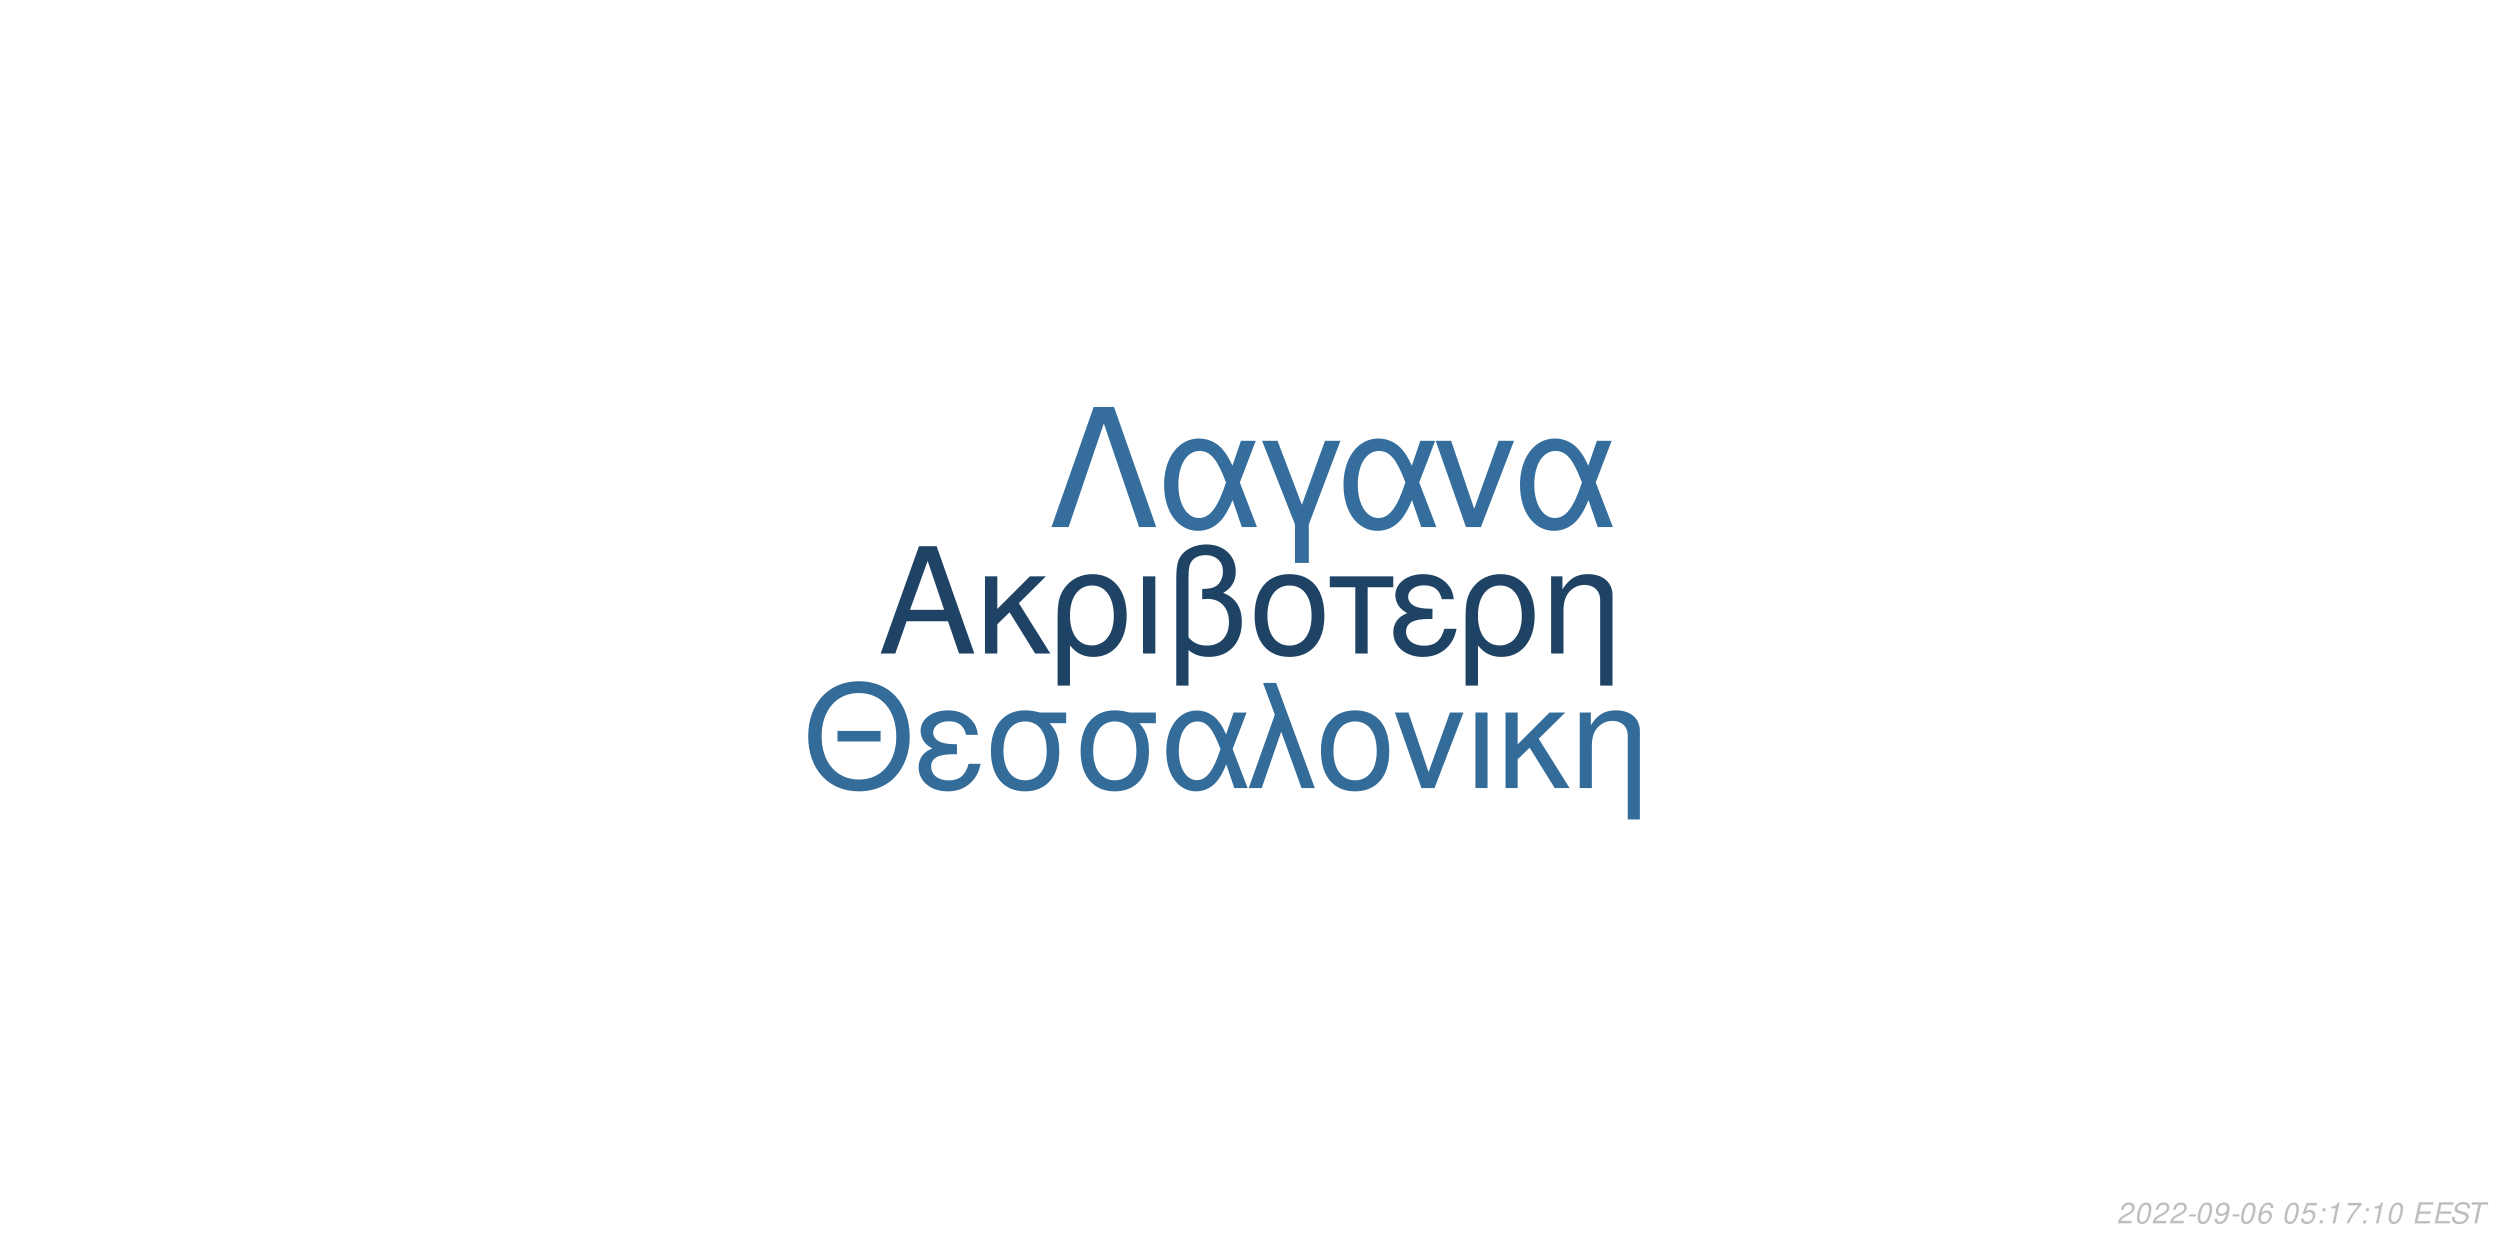
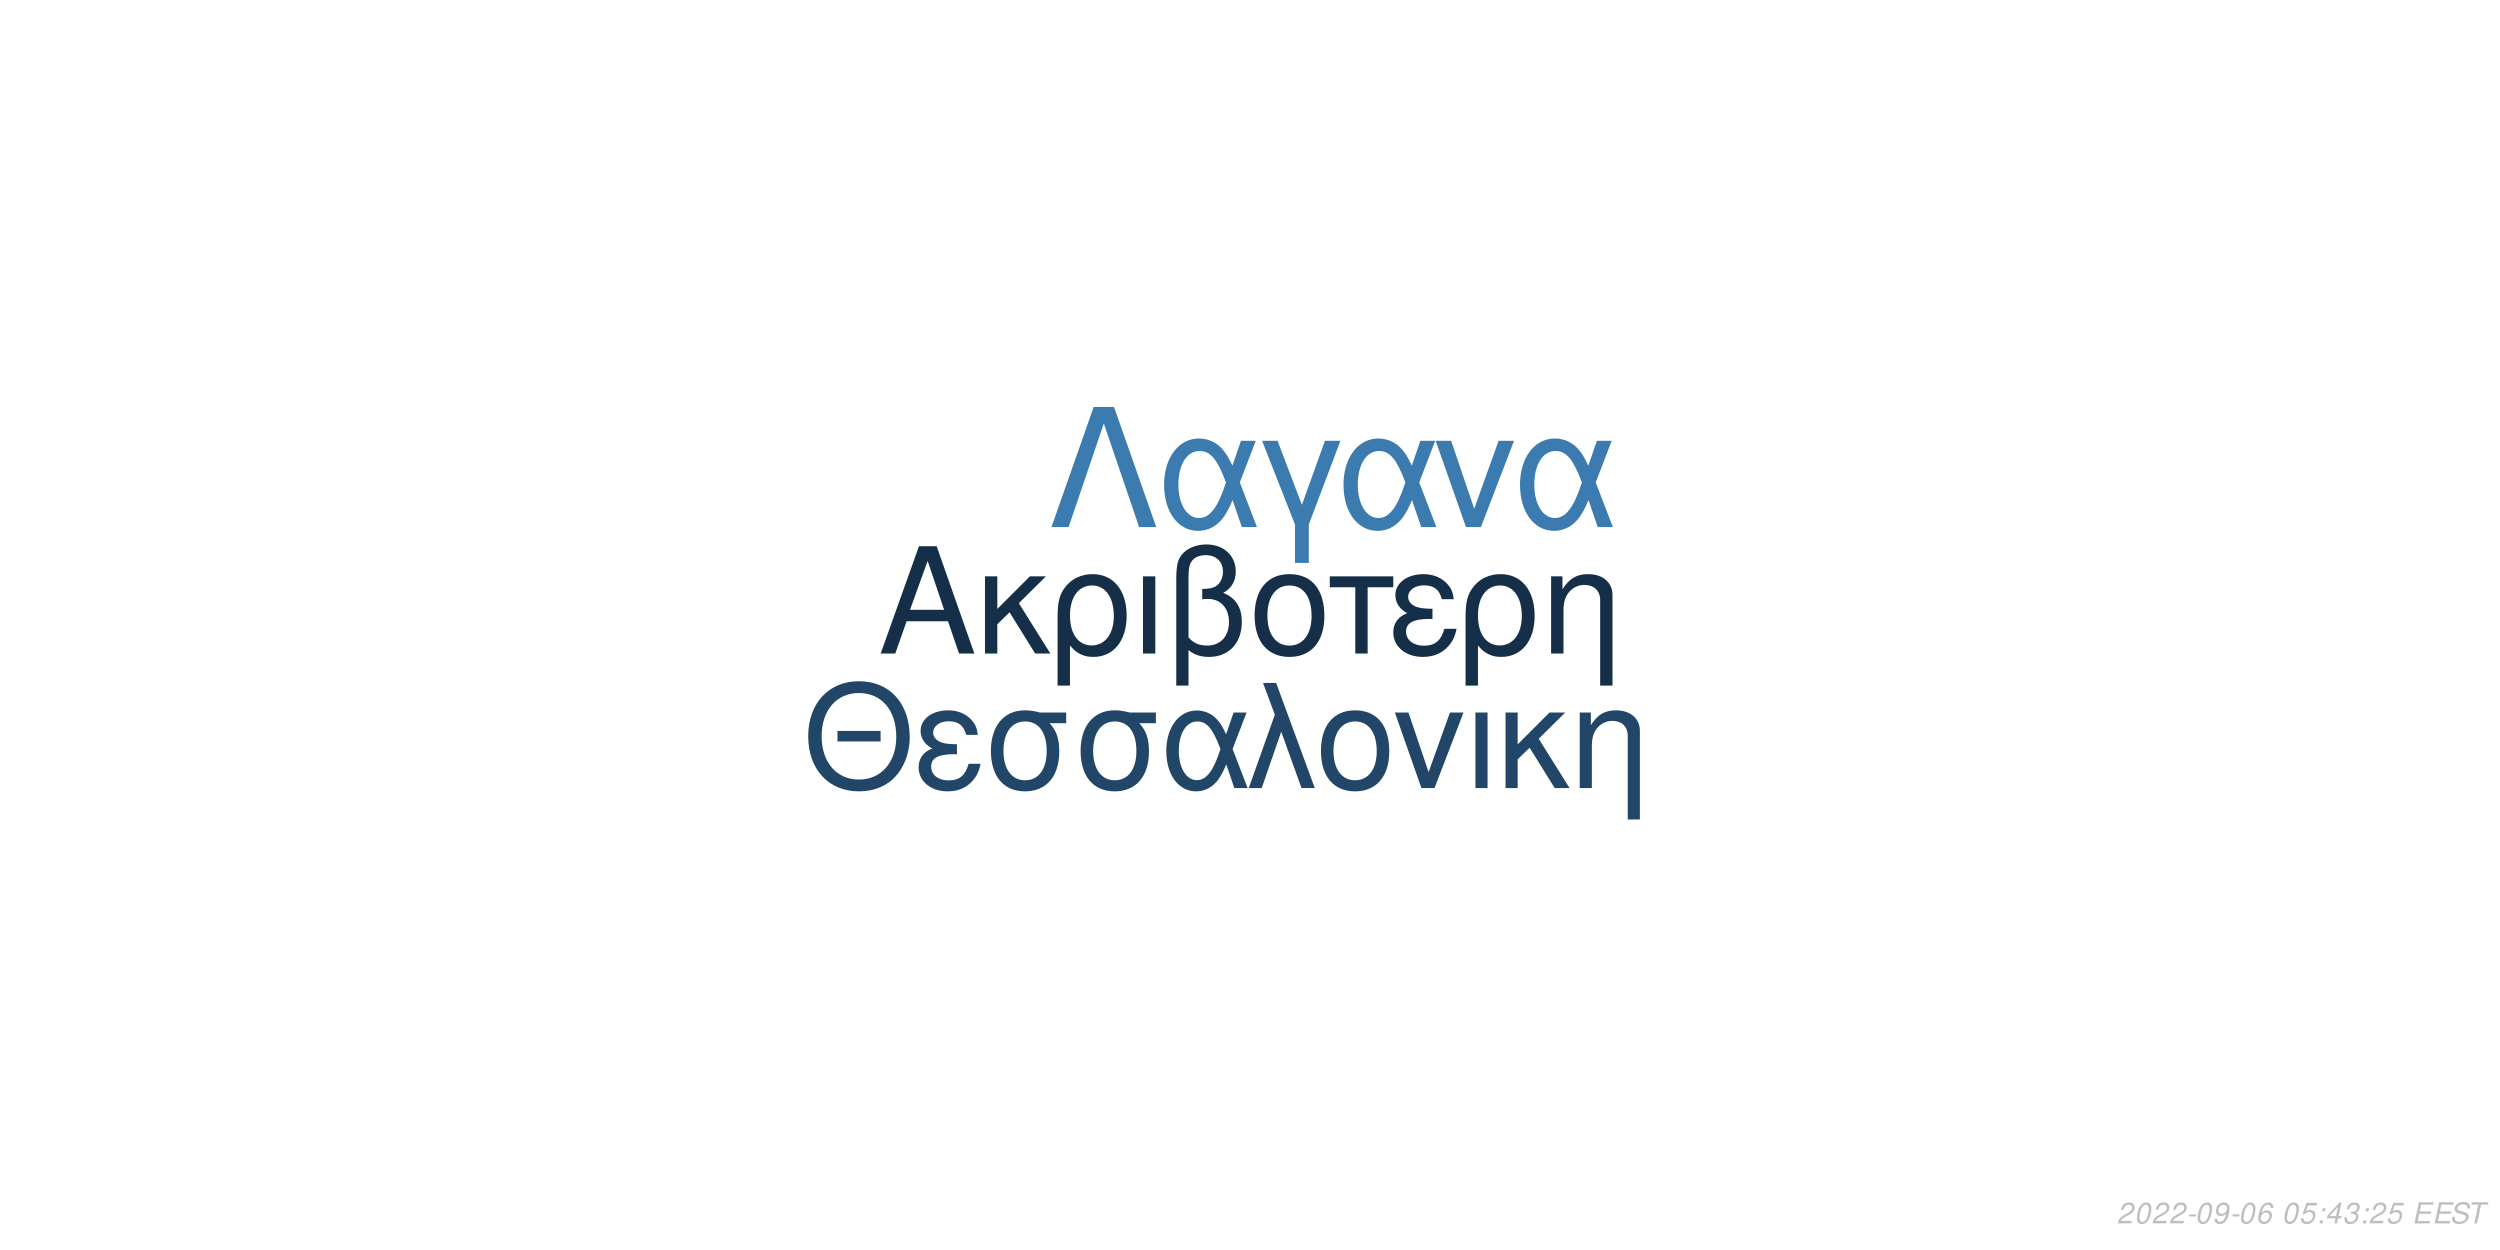
<svg xmlns="http://www.w3.org/2000/svg" xmlns:xlink="http://www.w3.org/1999/xlink" width="864pt" height="432pt" viewBox="0 0 864 432" version="1.1">
  <defs>
    <g>
      <symbol overflow="visible" id="glyph0-0">
        <path style="stroke:none;" d="" />
      </symbol>
      <symbol overflow="visible" id="glyph0-1">
        <path style="stroke:none;" d="M 24.125 -11.141 L 27.938 0 L 33.234 0 L 20.203 -37.094 L 14.094 -37.094 L 0.859 0 L 5.906 0 L 9.828 -11.141 Z M 22.797 -15.109 L 11 -15.109 L 17.094 -32.016 Z M 22.797 -15.109 " />
      </symbol>
      <symbol overflow="visible" id="glyph0-2">
        <path style="stroke:none;" d="M 7.172 -15.422 L 7.172 -26.672 L 2.906 -26.672 L 2.906 0 L 7.172 0 L 7.172 -10.125 L 11.406 -14.25 L 20.25 0 L 25.5 0 L 14.609 -17.406 L 23.969 -26.672 L 18.422 -26.672 Z M 7.172 -15.422 " />
      </symbol>
      <symbol overflow="visible" id="glyph0-3">
        <path style="stroke:none;" d="M 3 11.094 L 7.281 11.094 L 7.281 -2.797 C 9.516 -0.047 11.953 1.172 15.375 1.172 C 22.344 1.172 26.875 -4.422 26.875 -13.031 C 26.875 -21.891 22.297 -27.438 15.062 -27.438 C 11.297 -27.438 7.984 -25.906 5.797 -23.156 C 3.672 -20.516 3 -17.969 3 -12.359 Z M 14.906 -23.516 C 19.547 -23.516 22.438 -19.438 22.438 -12.922 C 22.438 -6.812 19.391 -2.797 14.812 -2.797 C 10.172 -2.797 7.281 -6.766 7.281 -13.125 C 7.281 -19.484 10.234 -23.516 14.906 -23.516 Z M 14.906 -23.516 " />
      </symbol>
      <symbol overflow="visible" id="glyph0-4">
        <path style="stroke:none;" d="M 3.516 0 L 7.781 0 L 7.781 -26.672 L 3.516 -26.672 Z M 3.516 0 " />
      </symbol>
      <symbol overflow="visible" id="glyph0-5">
        <path style="stroke:none;" d="M 4.016 11.094 L 8.25 11.094 L 8.25 -1.172 C 10.172 0.406 12.422 1.172 15.312 1.172 C 22.188 1.172 26.672 -3.609 26.672 -10.891 C 26.672 -15.984 24.578 -19.234 20.25 -20.969 C 23.109 -22.547 24.578 -25.031 24.578 -28.344 C 24.578 -33.844 20.406 -37.703 14.453 -37.703 C 10.938 -37.703 7.734 -36.391 6 -34.25 C 4.484 -32.422 4.016 -30.328 4.016 -25.391 Z M 8.25 -25.656 C 8.25 -29.359 8.5 -30.844 9.469 -32.062 C 10.375 -33.281 12.156 -34 14.094 -34 C 17.812 -34 20.156 -31.812 20.156 -28.297 C 20.156 -25.953 18.984 -23.812 17.297 -23.047 C 16.281 -22.547 15.469 -22.438 12.984 -22.297 L 12.984 -18.781 C 13.734 -18.828 14.344 -18.875 14.969 -18.875 C 19.344 -18.875 22.234 -15.719 22.234 -10.891 C 22.234 -5.906 19.281 -2.75 14.656 -2.75 C 11.953 -2.75 9.922 -3.609 8.25 -5.594 Z M 8.25 -25.656 " />
      </symbol>
      <symbol overflow="visible" id="glyph0-6">
        <path style="stroke:none;" d="M 14.094 -27.438 C 6.562 -27.438 2.094 -22.094 2.094 -13.125 C 2.094 -4.125 6.562 1.172 14.141 1.172 C 21.672 1.172 26.203 -4.172 26.203 -12.922 C 26.203 -22.188 21.828 -27.438 14.094 -27.438 Z M 14.141 -23.516 C 18.938 -23.516 21.781 -19.594 21.781 -12.984 C 21.781 -6.672 18.828 -2.75 14.141 -2.75 C 9.422 -2.75 6.516 -6.672 6.516 -13.125 C 6.516 -19.594 9.422 -23.516 14.141 -23.516 Z M 14.141 -23.516 " />
      </symbol>
      <symbol overflow="visible" id="glyph0-7">
        <path style="stroke:none;" d="M 7.891 0 L 12.156 0 L 12.156 -22.906 L 21.016 -22.906 L 21.016 -26.672 L -0.922 -26.672 L -0.922 -22.906 L 7.891 -22.906 Z M 7.891 0 " />
      </symbol>
      <symbol overflow="visible" id="glyph0-8">
        <path style="stroke:none;" d="M 14.562 -15.469 C 11.344 -15.469 9.562 -15.781 8.297 -16.438 C 6.922 -17.203 6.156 -18.328 6.156 -19.547 C 6.156 -21.891 8.453 -23.562 11.656 -23.562 C 15.062 -23.562 16.953 -22.094 17.812 -18.781 L 21.938 -18.781 C 21.578 -21.266 21.062 -22.5 19.797 -23.922 C 17.812 -26.203 14.906 -27.438 11.453 -27.438 C 5.797 -27.438 1.734 -24.375 1.734 -20.203 C 1.734 -17.609 3.156 -15.375 5.859 -13.938 C 2.797 -12.875 1.016 -10.484 1.016 -7.328 C 1.016 -2.391 5.297 1.172 11.25 1.172 C 14.969 1.172 17.906 -0.109 20.156 -2.641 C 21.578 -4.328 22.297 -5.797 22.906 -8.547 L 18.672 -8.547 C 17.5 -4.422 15.422 -2.703 11.609 -2.703 C 7.938 -2.703 5.438 -4.688 5.438 -7.578 C 5.438 -10.578 7.938 -11.953 13.484 -11.953 C 13.641 -11.953 14.094 -11.953 14.562 -11.906 Z M 14.562 -15.469 " />
      </symbol>
      <symbol overflow="visible" id="glyph0-9">
        <path style="stroke:none;" d="M 3.562 -26.672 L 3.562 0 L 7.844 0 L 7.844 -14.703 C 7.844 -17.906 8.5 -19.891 10.031 -21.531 C 11.406 -22.953 13.188 -23.719 15.062 -23.719 C 18.375 -23.719 20.516 -21.672 20.516 -18.469 L 20.516 11.094 L 24.781 11.094 L 24.781 -20.156 C 24.781 -24.578 21.469 -27.438 16.328 -27.438 C 12.359 -27.438 9.828 -25.906 7.484 -22.188 L 7.484 -26.672 Z M 3.562 -26.672 " />
      </symbol>
      <symbol overflow="visible" id="glyph1-0">
        <path style="stroke:none;" d="" />
      </symbol>
      <symbol overflow="visible" id="glyph1-1">
        <path style="stroke:none;" d="M 26.859 -19.734 L 11.953 -19.734 L 11.953 -16.094 L 26.859 -16.094 Z M 19.328 -36.922 C 8.922 -36.922 1.844 -29.25 1.844 -17.891 C 1.844 -6.484 8.875 1.141 19.391 1.141 C 23.812 1.141 27.703 -0.203 30.641 -2.688 C 34.578 -6.031 36.922 -11.656 36.922 -17.594 C 36.922 -29.297 30 -36.922 19.328 -36.922 Z M 19.328 -32.844 C 27.203 -32.844 32.281 -26.906 32.281 -17.688 C 32.281 -8.922 27.062 -2.938 19.391 -2.938 C 11.609 -2.938 6.484 -8.922 6.484 -17.891 C 6.484 -26.859 11.609 -32.844 19.328 -32.844 Z M 19.328 -32.844 " />
      </symbol>
      <symbol overflow="visible" id="glyph1-2">
        <path style="stroke:none;" d="M 14.25 -15.141 C 11.109 -15.141 9.375 -15.453 8.125 -16.094 C 6.781 -16.844 6.031 -17.938 6.031 -19.141 C 6.031 -21.422 8.266 -23.078 11.406 -23.078 C 14.75 -23.078 16.594 -21.625 17.438 -18.391 L 21.469 -18.391 C 21.125 -20.828 20.625 -22.031 19.391 -23.422 C 17.438 -25.656 14.594 -26.859 11.219 -26.859 C 5.688 -26.859 1.688 -23.875 1.688 -19.781 C 1.688 -17.234 3.094 -15.047 5.734 -13.656 C 2.734 -12.609 1 -10.266 1 -7.172 C 1 -2.344 5.188 1.141 11.016 1.141 C 14.656 1.141 17.547 -0.094 19.734 -2.594 C 21.125 -4.234 21.828 -5.688 22.422 -8.375 L 18.281 -8.375 C 17.141 -4.328 15.094 -2.641 11.359 -2.641 C 7.766 -2.641 5.328 -4.578 5.328 -7.422 C 5.328 -10.359 7.766 -11.703 13.203 -11.703 C 13.359 -11.703 13.797 -11.703 14.25 -11.656 Z M 14.25 -15.141 " />
      </symbol>
      <symbol overflow="visible" id="glyph1-3">
        <path style="stroke:none;" d="M 29 -26.109 L 19.938 -26.109 C 17.594 -26.703 16.438 -26.859 14.703 -26.859 C 7.469 -26.859 2.984 -21.469 2.984 -12.859 C 2.984 -4.031 7.375 1.141 14.797 1.141 C 22.172 1.141 26.609 -4.078 26.609 -12.656 C 26.609 -17.047 25.656 -19.828 23.266 -22.422 L 29 -22.422 Z M 14.797 -23.016 C 19.531 -23.016 22.266 -19.234 22.266 -12.75 C 22.266 -6.531 19.438 -2.688 14.797 -2.688 C 10.172 -2.688 7.328 -6.531 7.328 -12.859 C 7.328 -19.188 10.172 -23.016 14.797 -23.016 Z M 14.797 -23.016 " />
      </symbol>
      <symbol overflow="visible" id="glyph1-4">
        <path style="stroke:none;" d="M 29.344 -26.109 L 24.859 -26.109 L 22.266 -18.578 C 21.125 -21.031 20.484 -22.125 19.328 -23.469 C 17.547 -25.609 14.906 -26.812 12.156 -26.812 C 5.984 -26.812 1.594 -20.984 1.594 -12.812 C 1.594 -4.578 5.828 1.141 11.906 1.141 C 14.953 1.141 17.734 -0.344 19.625 -3.047 C 20.672 -4.531 21.281 -5.688 22.328 -8.172 L 25.109 0 L 29.703 0 L 24.516 -13.5 Z M 20.328 -13.5 C 17.891 -5.922 15.453 -2.734 12.156 -2.734 C 8.516 -2.734 5.922 -6.922 5.922 -12.812 C 5.922 -18.938 8.516 -23.016 12.359 -23.016 C 15.594 -23.016 17.688 -20.531 20.328 -13.5 Z M 20.328 -13.5 " />
      </symbol>
      <symbol overflow="visible" id="glyph1-5">
        <path style="stroke:none;" d="M 1.094 0 L 5.578 0 L 12.312 -19.484 L 19.328 0 L 23.922 0 L 10.562 -36.328 L 6.031 -36.328 L 10.109 -25.359 Z M 1.094 0 " />
      </symbol>
      <symbol overflow="visible" id="glyph1-6">
        <path style="stroke:none;" d="M 13.797 -26.859 C 6.422 -26.859 2.047 -21.625 2.047 -12.859 C 2.047 -4.031 6.422 1.141 13.859 1.141 C 21.234 1.141 25.656 -4.078 25.656 -12.656 C 25.656 -21.719 21.375 -26.859 13.797 -26.859 Z M 13.859 -23.016 C 18.531 -23.016 21.328 -19.188 21.328 -12.703 C 21.328 -6.531 18.438 -2.688 13.859 -2.688 C 9.219 -2.688 6.375 -6.531 6.375 -12.859 C 6.375 -19.188 9.219 -23.016 13.859 -23.016 Z M 13.859 -23.016 " />
      </symbol>
      <symbol overflow="visible" id="glyph1-7">
        <path style="stroke:none;" d="M 14.297 0 L 24.312 -26.109 L 19.625 -26.109 L 12.25 -5.531 L 5.281 -26.109 L 0.594 -26.109 L 9.766 0 Z M 14.297 0 " />
      </symbol>
      <symbol overflow="visible" id="glyph1-8">
        <path style="stroke:none;" d="M 3.438 0 L 7.625 0 L 7.625 -26.109 L 3.438 -26.109 Z M 3.438 0 " />
      </symbol>
      <symbol overflow="visible" id="glyph1-9">
        <path style="stroke:none;" d="M 7.031 -15.094 L 7.031 -26.109 L 2.844 -26.109 L 2.844 0 L 7.031 0 L 7.031 -9.922 L 11.156 -13.953 L 19.828 0 L 24.969 0 L 14.297 -17.047 L 23.469 -26.109 L 18.031 -26.109 Z M 7.031 -15.094 " />
      </symbol>
      <symbol overflow="visible" id="glyph1-10">
        <path style="stroke:none;" d="M 3.484 -26.109 L 3.484 0 L 7.672 0 L 7.672 -14.406 C 7.672 -17.547 8.328 -19.484 9.812 -21.078 C 11.156 -22.469 12.906 -23.219 14.75 -23.219 C 17.984 -23.219 20.078 -21.234 20.078 -18.094 L 20.078 10.859 L 24.266 10.859 L 24.266 -19.734 C 24.266 -24.062 21.031 -26.859 16 -26.859 C 12.109 -26.859 9.609 -25.359 7.328 -21.719 L 7.328 -26.109 Z M 3.484 -26.109 " />
      </symbol>
      <symbol overflow="visible" id="glyph2-0">
        <path style="stroke:none;" d="" />
      </symbol>
      <symbol overflow="visible" id="glyph2-1">
        <path style="stroke:none;" d="M 22.531 -41.484 L 15.484 -41.484 L 0.906 0 L 6.828 0 L 19 -35.797 L 31.188 0 L 37.109 0 Z M 22.531 -41.484 " />
      </symbol>
      <symbol overflow="visible" id="glyph2-2">
        <path style="stroke:none;" d="M 33.516 -29.812 L 28.391 -29.812 L 25.438 -21.219 C 24.125 -24.016 23.391 -25.266 22.078 -26.797 C 20.031 -29.25 17.016 -30.609 13.891 -30.609 C 6.828 -30.609 1.828 -23.953 1.828 -14.625 C 1.828 -5.234 6.656 1.312 13.594 1.312 C 17.078 1.312 20.266 -0.391 22.422 -3.469 C 23.609 -5.172 24.297 -6.484 25.5 -9.328 L 28.688 0 L 33.922 0 L 28 -15.422 Z M 23.219 -15.422 C 20.422 -6.766 17.641 -3.125 13.891 -3.125 C 9.734 -3.125 6.766 -7.906 6.766 -14.625 C 6.766 -21.625 9.734 -26.297 14.109 -26.297 C 17.812 -26.297 20.203 -23.453 23.219 -15.422 Z M 23.219 -15.422 " />
      </symbol>
      <symbol overflow="visible" id="glyph2-3">
        <path style="stroke:none;" d="M 12.062 12.406 L 16.844 12.406 L 16.844 -0.906 L 27.766 -29.812 L 22.422 -29.812 L 14.453 -7.688 L 6.031 -29.812 L 0.688 -29.812 L 12.062 -0.906 Z M 12.062 12.406 " />
      </symbol>
      <symbol overflow="visible" id="glyph2-4">
        <path style="stroke:none;" d="M 16.328 0 L 27.766 -29.812 L 22.422 -29.812 L 14 -6.312 L 6.031 -29.812 L 0.688 -29.812 L 11.156 0 Z M 16.328 0 " />
      </symbol>
      <symbol overflow="visible" id="glyph3-0">
        <path style="stroke:none;" d="" />
      </symbol>
      <symbol overflow="visible" id="glyph3-1">
        <path style="stroke:none;" d="M 5.234 -0.875 L 1.469 -0.875 C 1.641 -1.375 2.203 -1.891 3.109 -2.344 L 4.234 -2.938 C 5.562 -3.625 6.219 -4.469 6.219 -5.484 C 6.219 -5.938 6.062 -6.359 5.797 -6.656 C 5.469 -7.047 4.984 -7.234 4.312 -7.234 C 2.766 -7.234 1.891 -6.453 1.484 -4.734 L 2.375 -4.734 C 2.484 -5.188 2.609 -5.484 2.797 -5.75 C 3.094 -6.203 3.609 -6.453 4.188 -6.453 C 4.891 -6.453 5.344 -6.031 5.344 -5.375 C 5.344 -4.703 4.859 -4.094 4.016 -3.656 L 2.984 -3.125 C 1.234 -2.188 0.797 -1.656 0.344 -0.016 L 5.047 -0.016 Z M 5.234 -0.875 " />
      </symbol>
      <symbol overflow="visible" id="glyph3-2">
        <path style="stroke:none;" d="M 4.203 -7.234 C 3.375 -7.234 2.688 -6.812 2.125 -5.984 C 1.484 -5.047 0.984 -3.188 0.984 -1.734 C 0.984 -1.109 1.172 -0.562 1.484 -0.266 C 1.797 0.047 2.281 0.234 2.766 0.234 C 3.625 0.234 4.281 -0.156 4.859 -1.016 C 5.516 -1.953 6 -3.797 6 -5.266 C 6 -6.5 5.328 -7.234 4.203 -7.234 Z M 4.094 -6.453 C 4.734 -6.453 5.125 -5.984 5.125 -5.156 C 5.125 -4.203 4.781 -2.625 4.406 -1.812 C 3.984 -0.938 3.516 -0.547 2.875 -0.547 C 2.25 -0.547 1.875 -1.031 1.875 -1.828 C 1.875 -2.797 2.203 -4.344 2.594 -5.203 C 2.984 -6.047 3.453 -6.453 4.094 -6.453 Z M 4.094 -6.453 " />
      </symbol>
      <symbol overflow="visible" id="glyph3-3">
        <path style="stroke:none;" d="M 3.516 -3.125 L 1.125 -3.125 L 0.969 -2.406 L 3.359 -2.406 Z M 3.516 -3.125 " />
      </symbol>
      <symbol overflow="visible" id="glyph3-4">
        <path style="stroke:none;" d="M 0.844 -1.656 C 0.844 -1.547 0.844 -1.438 0.844 -1.375 C 0.844 -0.406 1.531 0.234 2.578 0.234 C 3.203 0.234 3.766 0.016 4.297 -0.438 C 4.938 -1 5.312 -1.656 5.594 -2.719 C 5.844 -3.672 6.016 -4.766 6.016 -5.375 C 6.016 -5.844 5.844 -6.328 5.547 -6.656 C 5.203 -7.031 4.703 -7.234 4.062 -7.234 C 2.516 -7.234 1.297 -5.938 1.297 -4.266 C 1.297 -3.203 1.984 -2.547 3.047 -2.547 C 3.484 -2.547 3.953 -2.672 4.281 -2.891 C 4.406 -2.984 4.547 -3.078 4.828 -3.344 C 4.438 -1.484 3.703 -0.547 2.703 -0.547 C 2.109 -0.547 1.719 -0.938 1.719 -1.547 L 1.719 -1.656 Z M 3.953 -6.453 C 4.625 -6.453 5.141 -5.953 5.141 -5.281 C 5.141 -4.188 4.312 -3.312 3.297 -3.312 C 2.594 -3.312 2.172 -3.734 2.172 -4.453 C 2.172 -5.562 2.984 -6.453 3.953 -6.453 Z M 3.953 -6.453 " />
      </symbol>
      <symbol overflow="visible" id="glyph3-5">
        <path style="stroke:none;" d="M 6.125 -5.344 L 6.141 -5.625 C 6.141 -6.609 5.453 -7.234 4.391 -7.234 C 3.438 -7.234 2.641 -6.719 2.016 -5.703 C 1.422 -4.781 0.938 -2.953 0.938 -1.688 C 0.938 -0.516 1.688 0.234 2.859 0.234 C 3.703 0.234 4.438 -0.156 5 -0.875 C 5.406 -1.422 5.672 -2.156 5.672 -2.766 C 5.672 -3.812 4.969 -4.5 3.906 -4.5 C 3.234 -4.5 2.672 -4.234 2.094 -3.625 C 2.406 -5.375 3.234 -6.453 4.25 -6.453 C 4.703 -6.453 5.062 -6.234 5.172 -5.844 C 5.203 -5.719 5.234 -5.578 5.25 -5.344 Z M 3.656 -3.734 C 4.344 -3.734 4.797 -3.281 4.797 -2.625 C 4.797 -1.469 3.984 -0.547 2.984 -0.547 C 2.297 -0.547 1.812 -1.047 1.812 -1.766 C 1.812 -2.859 2.625 -3.734 3.656 -3.734 Z M 3.656 -3.734 " />
      </symbol>
      <symbol overflow="visible" id="glyph3-6">
        <path style="stroke:none;" d="" />
      </symbol>
      <symbol overflow="visible" id="glyph3-7">
        <path style="stroke:none;" d="M 6.297 -7.094 L 2.594 -7.094 L 1.234 -3.234 L 2.047 -3.234 C 2.656 -3.766 2.938 -3.906 3.531 -3.906 C 4.328 -3.906 4.797 -3.453 4.797 -2.688 C 4.797 -1.438 3.969 -0.547 2.828 -0.547 C 2.031 -0.547 1.609 -0.938 1.578 -1.734 L 0.703 -1.734 L 0.703 -1.516 C 0.703 -0.938 0.844 -0.547 1.188 -0.266 C 1.562 0.062 2.078 0.234 2.703 0.234 C 3.656 0.234 4.391 -0.156 4.984 -0.922 C 5.422 -1.5 5.672 -2.234 5.672 -2.953 C 5.672 -4 4.938 -4.672 3.812 -4.672 C 3.328 -4.672 2.906 -4.547 2.406 -4.234 L 3.109 -6.219 L 6.109 -6.219 Z M 6.297 -7.094 " />
      </symbol>
      <symbol overflow="visible" id="glyph3-8">
        <path style="stroke:none;" d="M 2.359 -1.031 L 1.312 -1.031 L 1.094 0 L 2.141 0 Z M 3.266 -5.234 L 2.219 -5.234 L 2 -4.203 L 3.047 -4.203 Z M 3.266 -5.234 " />
      </symbol>
      <symbol overflow="visible" id="glyph3-9">
-         <path style="stroke:none;" d="M 3.703 -5.188 L 2.594 0 L 3.469 0 L 5.016 -7.234 L 4.438 -7.234 C 3.906 -6.156 3.688 -6.016 2.234 -5.812 L 2.109 -5.188 Z M 3.703 -5.188 " />
+         <path style="stroke:none;" d="M 3.625 -1.75 L 3.266 0 L 4.141 0 L 4.516 -1.75 L 5.562 -1.75 L 5.734 -2.531 L 4.688 -2.531 L 5.688 -7.234 L 5.016 -7.234 L 0.844 -2.672 L 0.641 -1.75 Z M 3.797 -2.531 L 1.594 -2.531 L 4.469 -5.703 Z M 3.797 -2.531 " />
      </symbol>
      <symbol overflow="visible" id="glyph3-10">
-         <path style="stroke:none;" d="M 6.703 -7.094 L 1.953 -7.094 L 1.766 -6.219 L 5.594 -6.219 C 3.344 -3.688 2.266 -2.109 1.375 0 L 2.344 0 C 3.031 -1.906 4.828 -4.594 6.547 -6.281 Z M 6.703 -7.094 " />
+         <path style="stroke:none;" d="M 2.922 -3.312 C 3.125 -3.344 3.234 -3.344 3.375 -3.344 C 4.203 -3.344 4.688 -3 4.688 -2.406 C 4.688 -1.312 3.906 -0.547 2.781 -0.547 C 2.047 -0.547 1.594 -0.938 1.594 -1.562 C 1.594 -1.719 1.609 -1.844 1.656 -2.094 L 0.766 -2.094 C 0.734 -1.797 0.719 -1.641 0.719 -1.469 C 0.719 -0.375 1.406 0.234 2.641 0.234 C 3.547 0.234 4.297 -0.078 4.812 -0.656 C 5.266 -1.156 5.562 -1.875 5.562 -2.547 C 5.562 -3.125 5.344 -3.453 4.797 -3.734 C 5.641 -4.234 6.016 -4.844 6.016 -5.734 C 6.016 -6.656 5.312 -7.234 4.203 -7.234 C 3.375 -7.234 2.672 -6.938 2.188 -6.375 C 1.891 -6.031 1.703 -5.641 1.516 -4.906 L 2.391 -4.906 C 2.5 -5.359 2.594 -5.594 2.734 -5.812 C 3.047 -6.234 3.516 -6.453 4.078 -6.453 C 4.734 -6.453 5.141 -6.125 5.141 -5.578 C 5.141 -5.188 5.016 -4.797 4.797 -4.547 C 4.516 -4.234 4 -4.062 3.266 -4.062 L 3.078 -4.062 Z M 2.922 -3.312 " />
      </symbol>
      <symbol overflow="visible" id="glyph3-11">
        <path style="stroke:none;" d="M 2.547 -3.312 L 6.5 -3.312 L 6.688 -4.141 L 2.719 -4.141 L 3.219 -6.469 L 7.344 -6.469 L 7.516 -7.297 L 2.453 -7.297 L 0.906 0 L 6.125 0 L 6.297 -0.812 L 2.016 -0.812 Z M 2.547 -3.312 " />
      </symbol>
      <symbol overflow="visible" id="glyph3-12">
        <path style="stroke:none;" d="M 7.062 -5.156 C 7.125 -5.438 7.141 -5.562 7.141 -5.703 C 7.141 -6.156 6.938 -6.594 6.594 -6.891 C 6.188 -7.25 5.656 -7.406 4.875 -7.406 C 3.844 -7.406 3.047 -7.125 2.5 -6.562 C 2.094 -6.141 1.781 -5.438 1.781 -4.922 C 1.781 -4.297 2.219 -3.766 2.891 -3.562 L 4.594 -3.094 C 5.406 -2.859 5.734 -2.578 5.734 -2.094 C 5.734 -1.781 5.547 -1.406 5.266 -1.141 C 4.844 -0.766 4.266 -0.578 3.453 -0.578 C 2.328 -0.578 1.812 -0.984 1.812 -1.906 C 1.812 -2.047 1.812 -2.125 1.844 -2.312 L 0.984 -2.312 C 0.906 -2.062 0.891 -1.906 0.891 -1.688 C 0.891 -0.484 1.797 0.234 3.297 0.234 C 4.359 0.234 5.234 -0.062 5.812 -0.609 C 6.344 -1.078 6.688 -1.797 6.688 -2.375 C 6.688 -2.641 6.609 -2.906 6.453 -3.156 C 6.234 -3.5 5.938 -3.703 5.469 -3.828 L 3.75 -4.312 C 2.984 -4.547 2.734 -4.734 2.734 -5.188 C 2.734 -5.547 2.875 -5.844 3.188 -6.109 C 3.547 -6.438 4.031 -6.594 4.703 -6.594 C 5.266 -6.594 5.688 -6.484 5.906 -6.297 C 6.094 -6.125 6.219 -5.797 6.219 -5.516 C 6.219 -5.422 6.203 -5.344 6.188 -5.156 Z M 7.062 -5.156 " />
      </symbol>
      <symbol overflow="visible" id="glyph3-13">
        <path style="stroke:none;" d="M 4.938 -6.469 L 7.312 -6.469 L 7.484 -7.297 L 1.75 -7.297 L 1.578 -6.469 L 3.984 -6.469 L 2.609 0 L 3.547 0 Z M 4.938 -6.469 " />
      </symbol>
    </g>
  </defs>
  <g id="surface1">
    <rect x="0" y="0" width="864" height="432" style="fill:rgb(100%,100%,100%);fill-opacity:1;stroke:none;" />
-     <g style="fill:rgb(12.157%,26.275%,39.216%);fill-opacity:1;">
+     <g style="fill:rgb(8.235%,18.431%,28.627%);fill-opacity:1;">
      <use xlink:href="#glyph0-1" x="303.5" y="225.861" />
      <use xlink:href="#glyph0-2" x="337.5" y="225.861" />
      <use xlink:href="#glyph0-3" x="362.5" y="225.861" />
      <use xlink:href="#glyph0-4" x="391.5" y="225.861" />
      <use xlink:href="#glyph0-5" x="402.5" y="225.861" />
      <use xlink:href="#glyph0-6" x="431.5" y="225.861" />
      <use xlink:href="#glyph0-7" x="460.5" y="225.861" />
      <use xlink:href="#glyph0-8" x="480.5" y="225.861" />
      <use xlink:href="#glyph0-3" x="503.5" y="225.861" />
      <use xlink:href="#glyph0-9" x="532.5" y="225.861" />
    </g>
-     <g style="fill:rgb(20%,41.961%,60%);fill-opacity:1;">
+     <g style="fill:rgb(12.941%,27.451%,40.392%);fill-opacity:1;">
      <use xlink:href="#glyph1-1" x="277.473" y="272.354" />
      <use xlink:href="#glyph1-2" x="316.473" y="272.354" />
      <use xlink:href="#glyph1-3" x="339.473" y="272.354" />
      <use xlink:href="#glyph1-3" x="370.473" y="272.354" />
      <use xlink:href="#glyph1-4" x="401.473" y="272.354" />
      <use xlink:href="#glyph1-5" x="430.473" y="272.354" />
      <use xlink:href="#glyph1-6" x="454.473" y="272.354" />
      <use xlink:href="#glyph1-7" x="481.473" y="272.354" />
      <use xlink:href="#glyph1-8" x="506.473" y="272.354" />
      <use xlink:href="#glyph1-9" x="517.473" y="272.354" />
      <use xlink:href="#glyph1-10" x="542.473" y="272.354" />
    </g>
-     <g style="fill:rgb(20.784%,43.137%,61.569%);fill-opacity:1;">
+     <g style="fill:rgb(23.137%,48.235%,68.627%);fill-opacity:1;">
      <use xlink:href="#glyph2-1" x="362.484" y="182.152" />
      <use xlink:href="#glyph2-2" x="400.484" y="182.152" />
      <use xlink:href="#glyph2-3" x="435.484" y="182.152" />
      <use xlink:href="#glyph2-2" x="462.484" y="182.152" />
      <use xlink:href="#glyph2-4" x="495.484" y="182.152" />
      <use xlink:href="#glyph2-2" x="523.484" y="182.152" />
    </g>
    <g style="fill:rgb(74.51%,74.51%,74.51%);fill-opacity:1;">
      <use xlink:href="#glyph3-1" x="731.52" y="422.81" />
      <use xlink:href="#glyph3-2" x="737.52" y="422.81" />
      <use xlink:href="#glyph3-1" x="743.52" y="422.81" />
      <use xlink:href="#glyph3-1" x="749.52" y="422.81" />
      <use xlink:href="#glyph3-3" x="755.52" y="422.81" />
      <use xlink:href="#glyph3-2" x="758.52" y="422.81" />
      <use xlink:href="#glyph3-4" x="764.52" y="422.81" />
      <use xlink:href="#glyph3-3" x="770.52" y="422.81" />
      <use xlink:href="#glyph3-2" x="773.52" y="422.81" />
      <use xlink:href="#glyph3-5" x="779.52" y="422.81" />
      <use xlink:href="#glyph3-6" x="785.52" y="422.81" />
      <use xlink:href="#glyph3-2" x="788.52" y="422.81" />
      <use xlink:href="#glyph3-7" x="794.52" y="422.81" />
      <use xlink:href="#glyph3-8" x="800.52" y="422.81" />
      <use xlink:href="#glyph3-9" x="803.52" y="422.81" />
      <use xlink:href="#glyph3-10" x="809.52" y="422.81" />
      <use xlink:href="#glyph3-8" x="815.52" y="422.81" />
-       <use xlink:href="#glyph3-9" x="818.52" y="422.81" />
-       <use xlink:href="#glyph3-2" x="824.52" y="422.81" />
+       <use xlink:href="#glyph3-1" x="818.52" y="422.81" />
+       <use xlink:href="#glyph3-7" x="824.52" y="422.81" />
      <use xlink:href="#glyph3-6" x="830.52" y="422.81" />
      <use xlink:href="#glyph3-11" x="833.52" y="422.81" />
      <use xlink:href="#glyph3-11" x="840.52" y="422.81" />
      <use xlink:href="#glyph3-12" x="846.52" y="422.81" />
      <use xlink:href="#glyph3-13" x="852.52" y="422.81" />
    </g>
  </g>
</svg>
